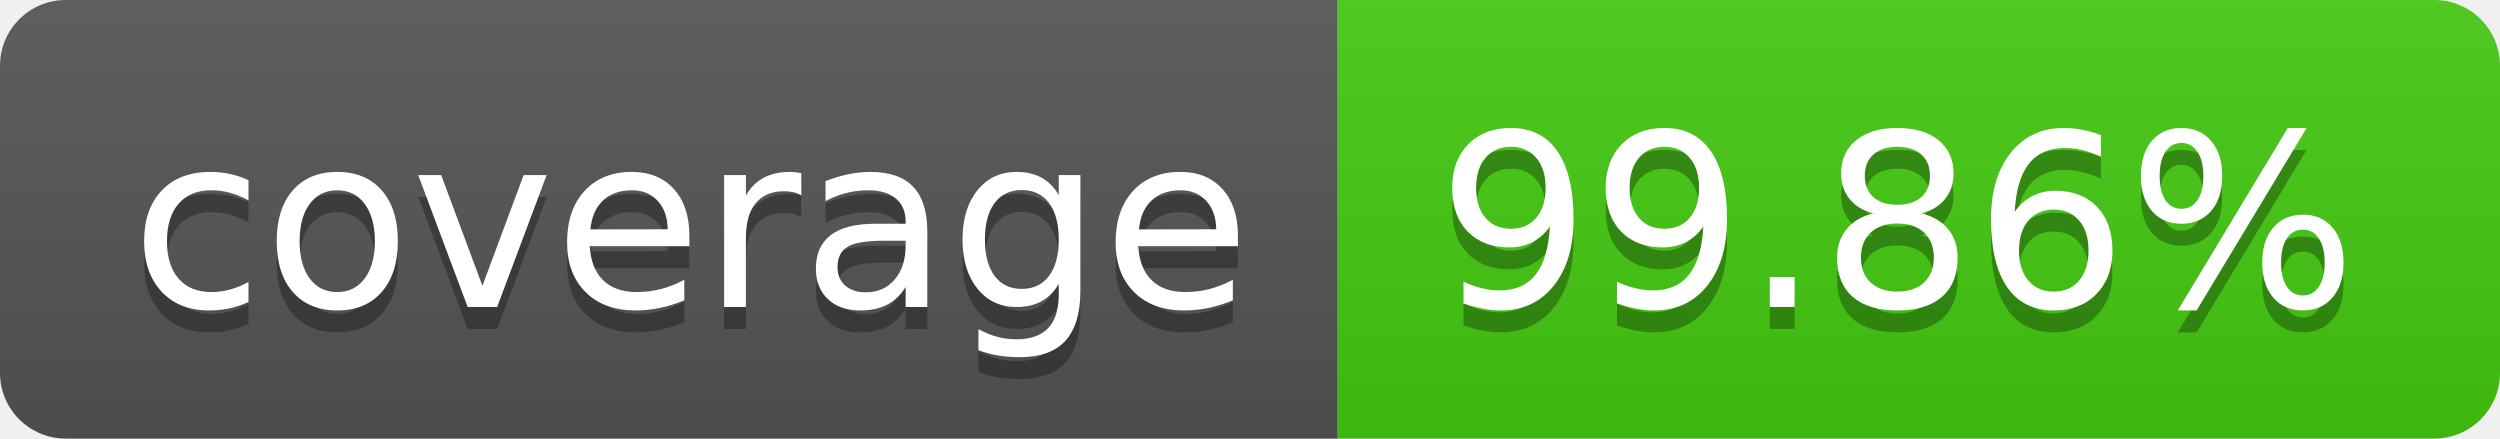
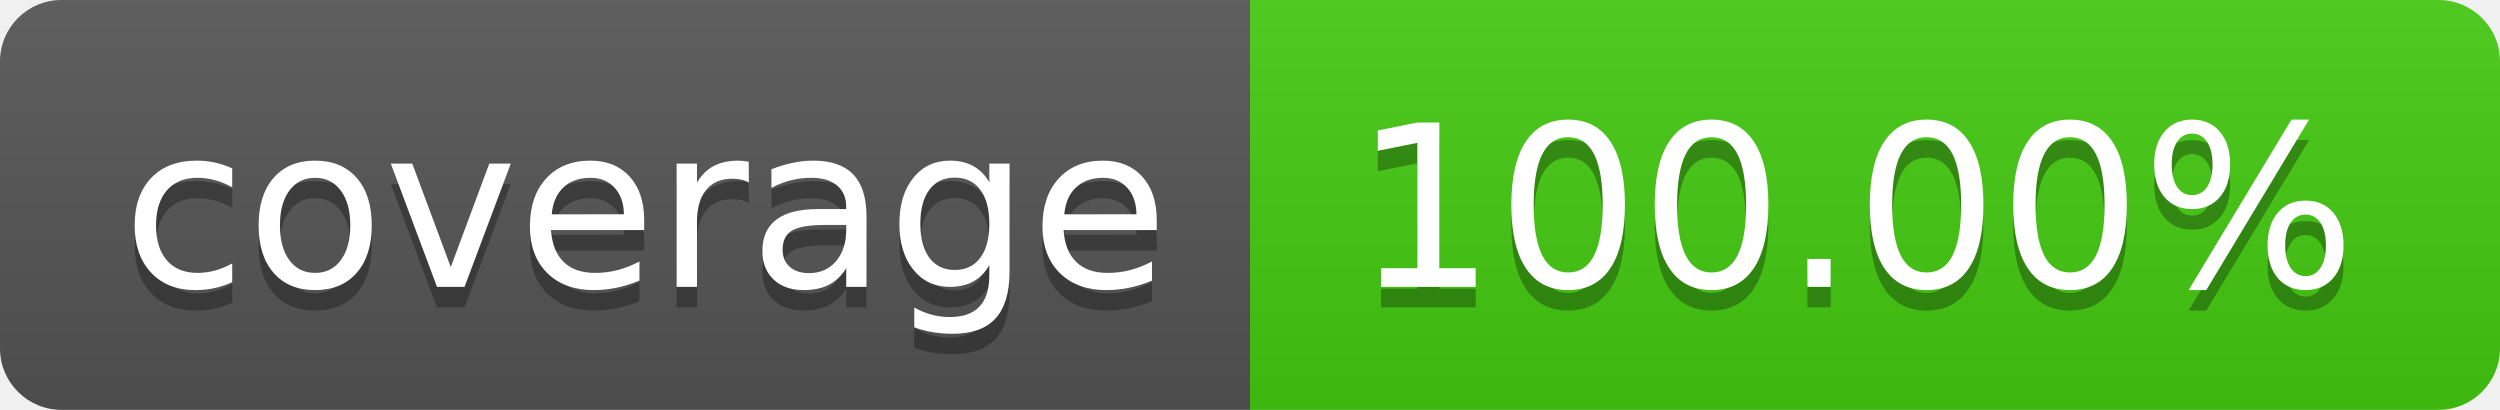
- <svg xmlns="http://www.w3.org/2000/svg" width="114" height="20" role="img" aria-label="coverage: 99.86%">
+ <svg xmlns="http://www.w3.org/2000/svg" width="122" height="20" role="img" aria-label="coverage: 100.00%">
  <linearGradient id="s" x2="0" y2="100%">
    <stop offset="0" stop-color="#bbb" stop-opacity=".1" />
    <stop offset="1" stop-opacity=".1" />
  </linearGradient>
  <clipPath id="r">
-     <rect width="114" height="20" rx="3" fill="#fff" />
+     <rect width="122" height="20" rx="3" fill="#fff" />
  </clipPath>
  <g clip-path="url(#r)">
    <rect width="61" height="20" fill="#555" />
-     <rect x="61" width="53" height="20" fill="#4c1" />
-     <rect width="114" height="20" fill="url(#s)" />
+     <rect x="61" width="61" height="20" fill="#4c1" />
+     <rect width="122" height="20" fill="url(#s)" />
  </g>
  <g fill="#fff" text-anchor="middle" font-family="Verdana,Geneva,DejaVu Sans,sans-serif" text-rendering="geometricPrecision" font-size="110">
    <text aria-hidden="true" x="315" y="150" fill="#010101" fill-opacity=".3" transform="scale(.1)" textLength="510">coverage</text>
    <text x="315" y="140" transform="scale(.1)" fill="#fff" textLength="510">coverage</text>
-     <text aria-hidden="true" x="865" y="150" fill="#010101" fill-opacity=".3" transform="scale(.1)" textLength="430">99.86%</text>
-     <text x="865" y="140" transform="scale(.1)" fill="#fff" textLength="430">99.86%</text>
+     <text aria-hidden="true" x="905" y="150" fill="#010101" fill-opacity=".3" transform="scale(.1)" textLength="510">100.00%</text>
+     <text x="905" y="140" transform="scale(.1)" fill="#fff" textLength="510">100.00%</text>
  </g>
</svg>
